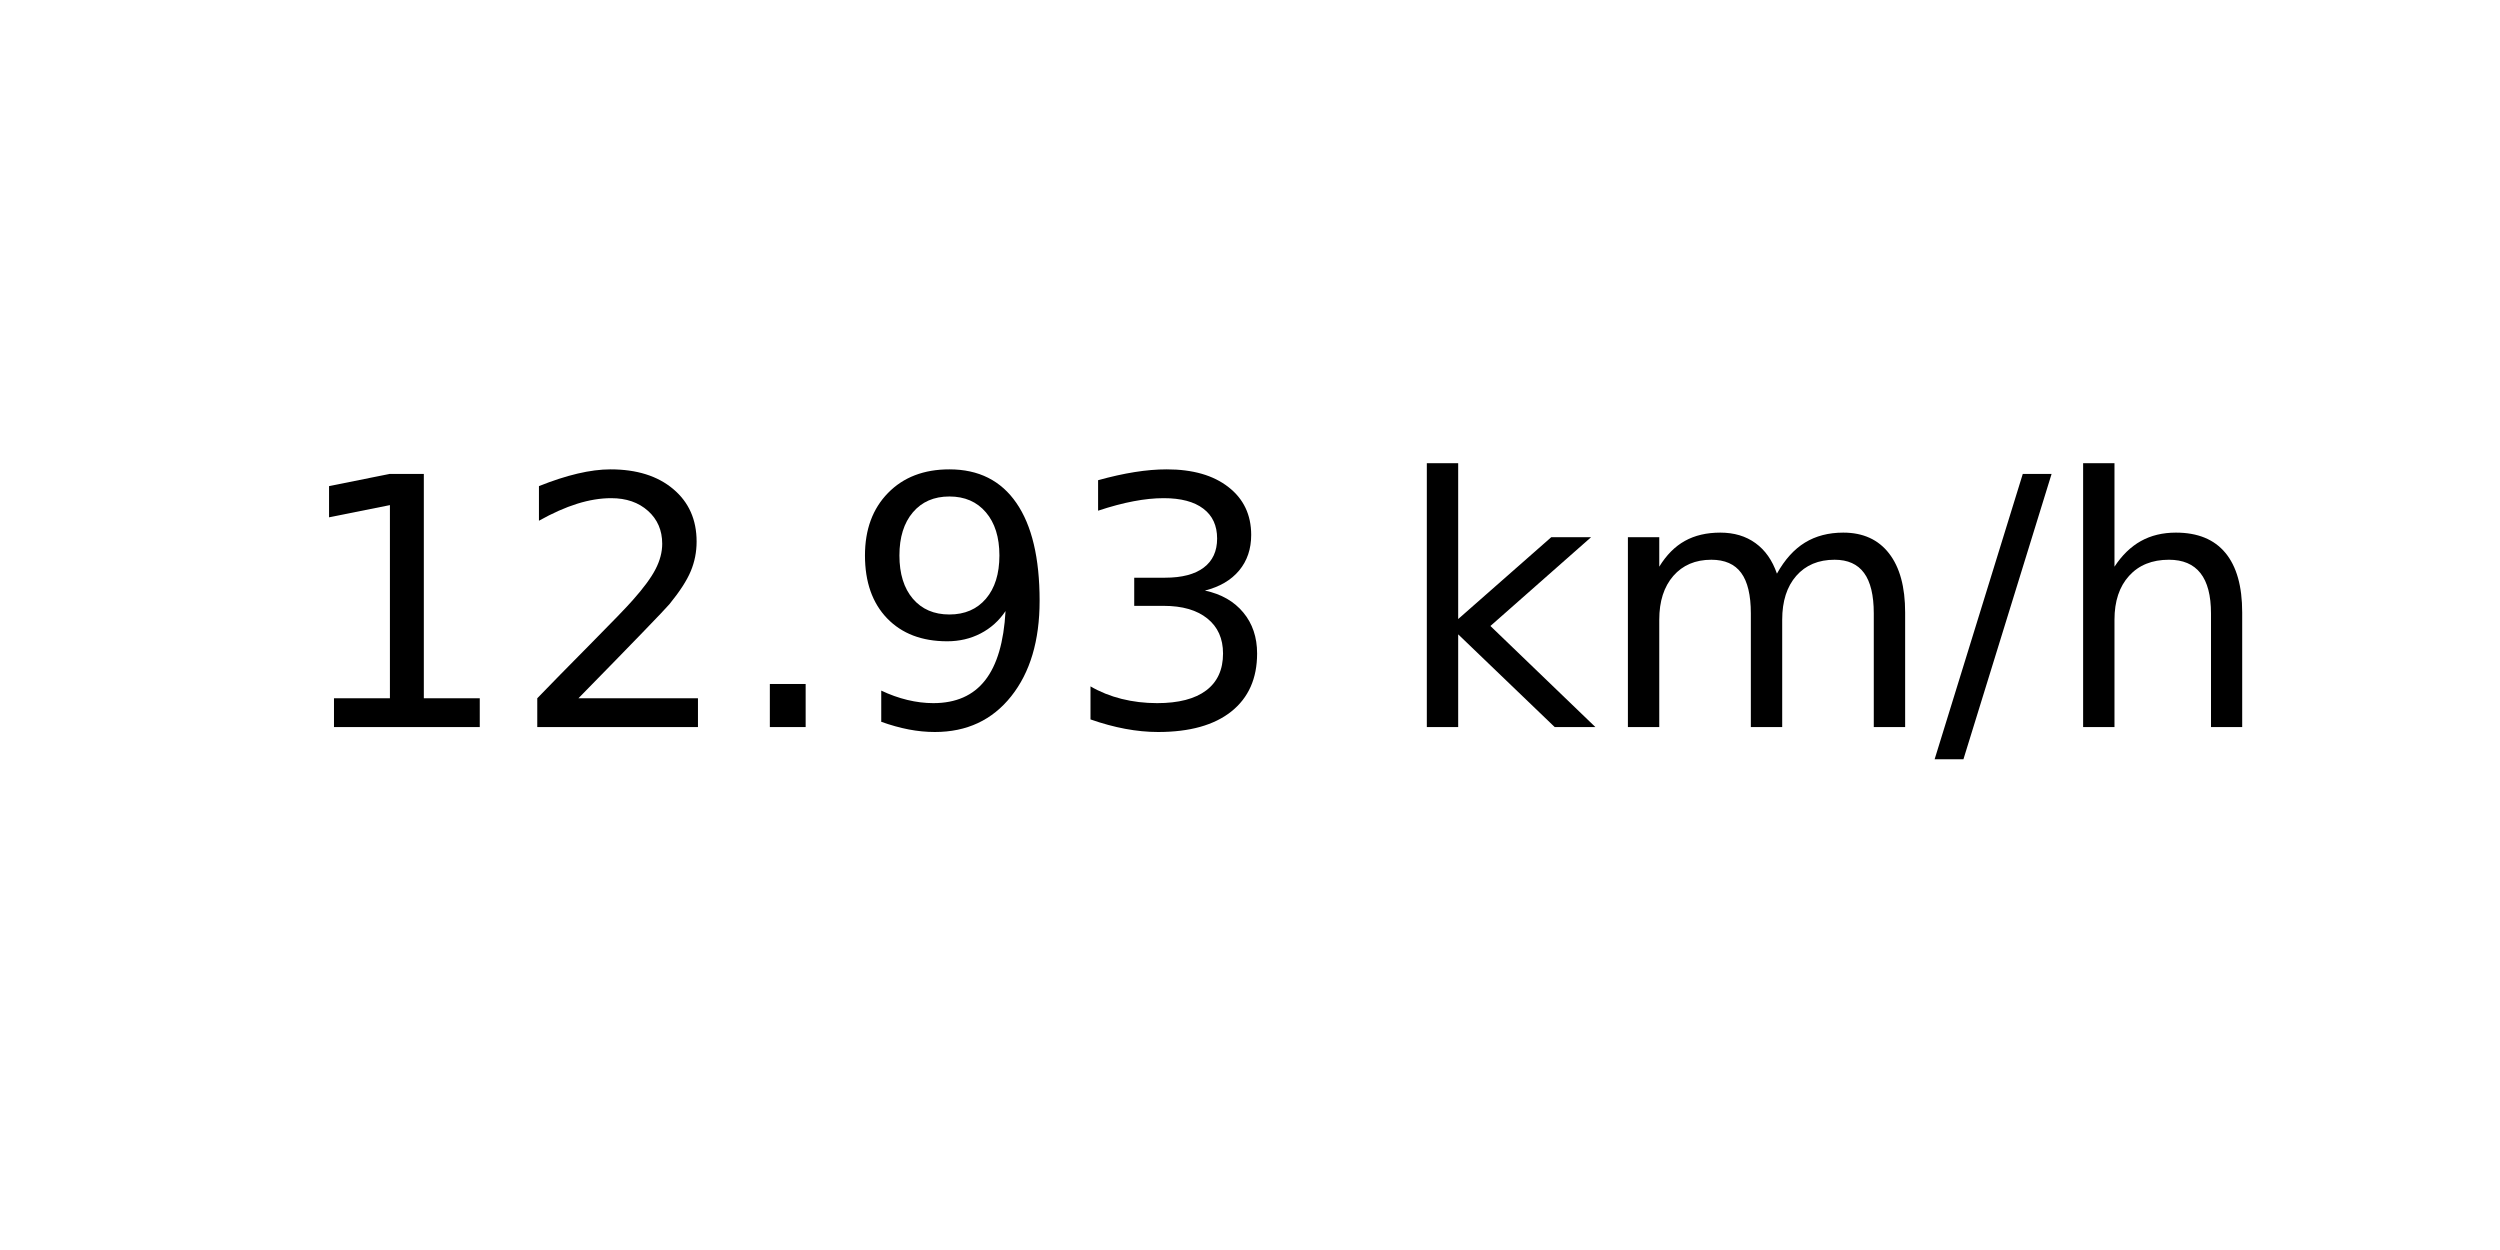
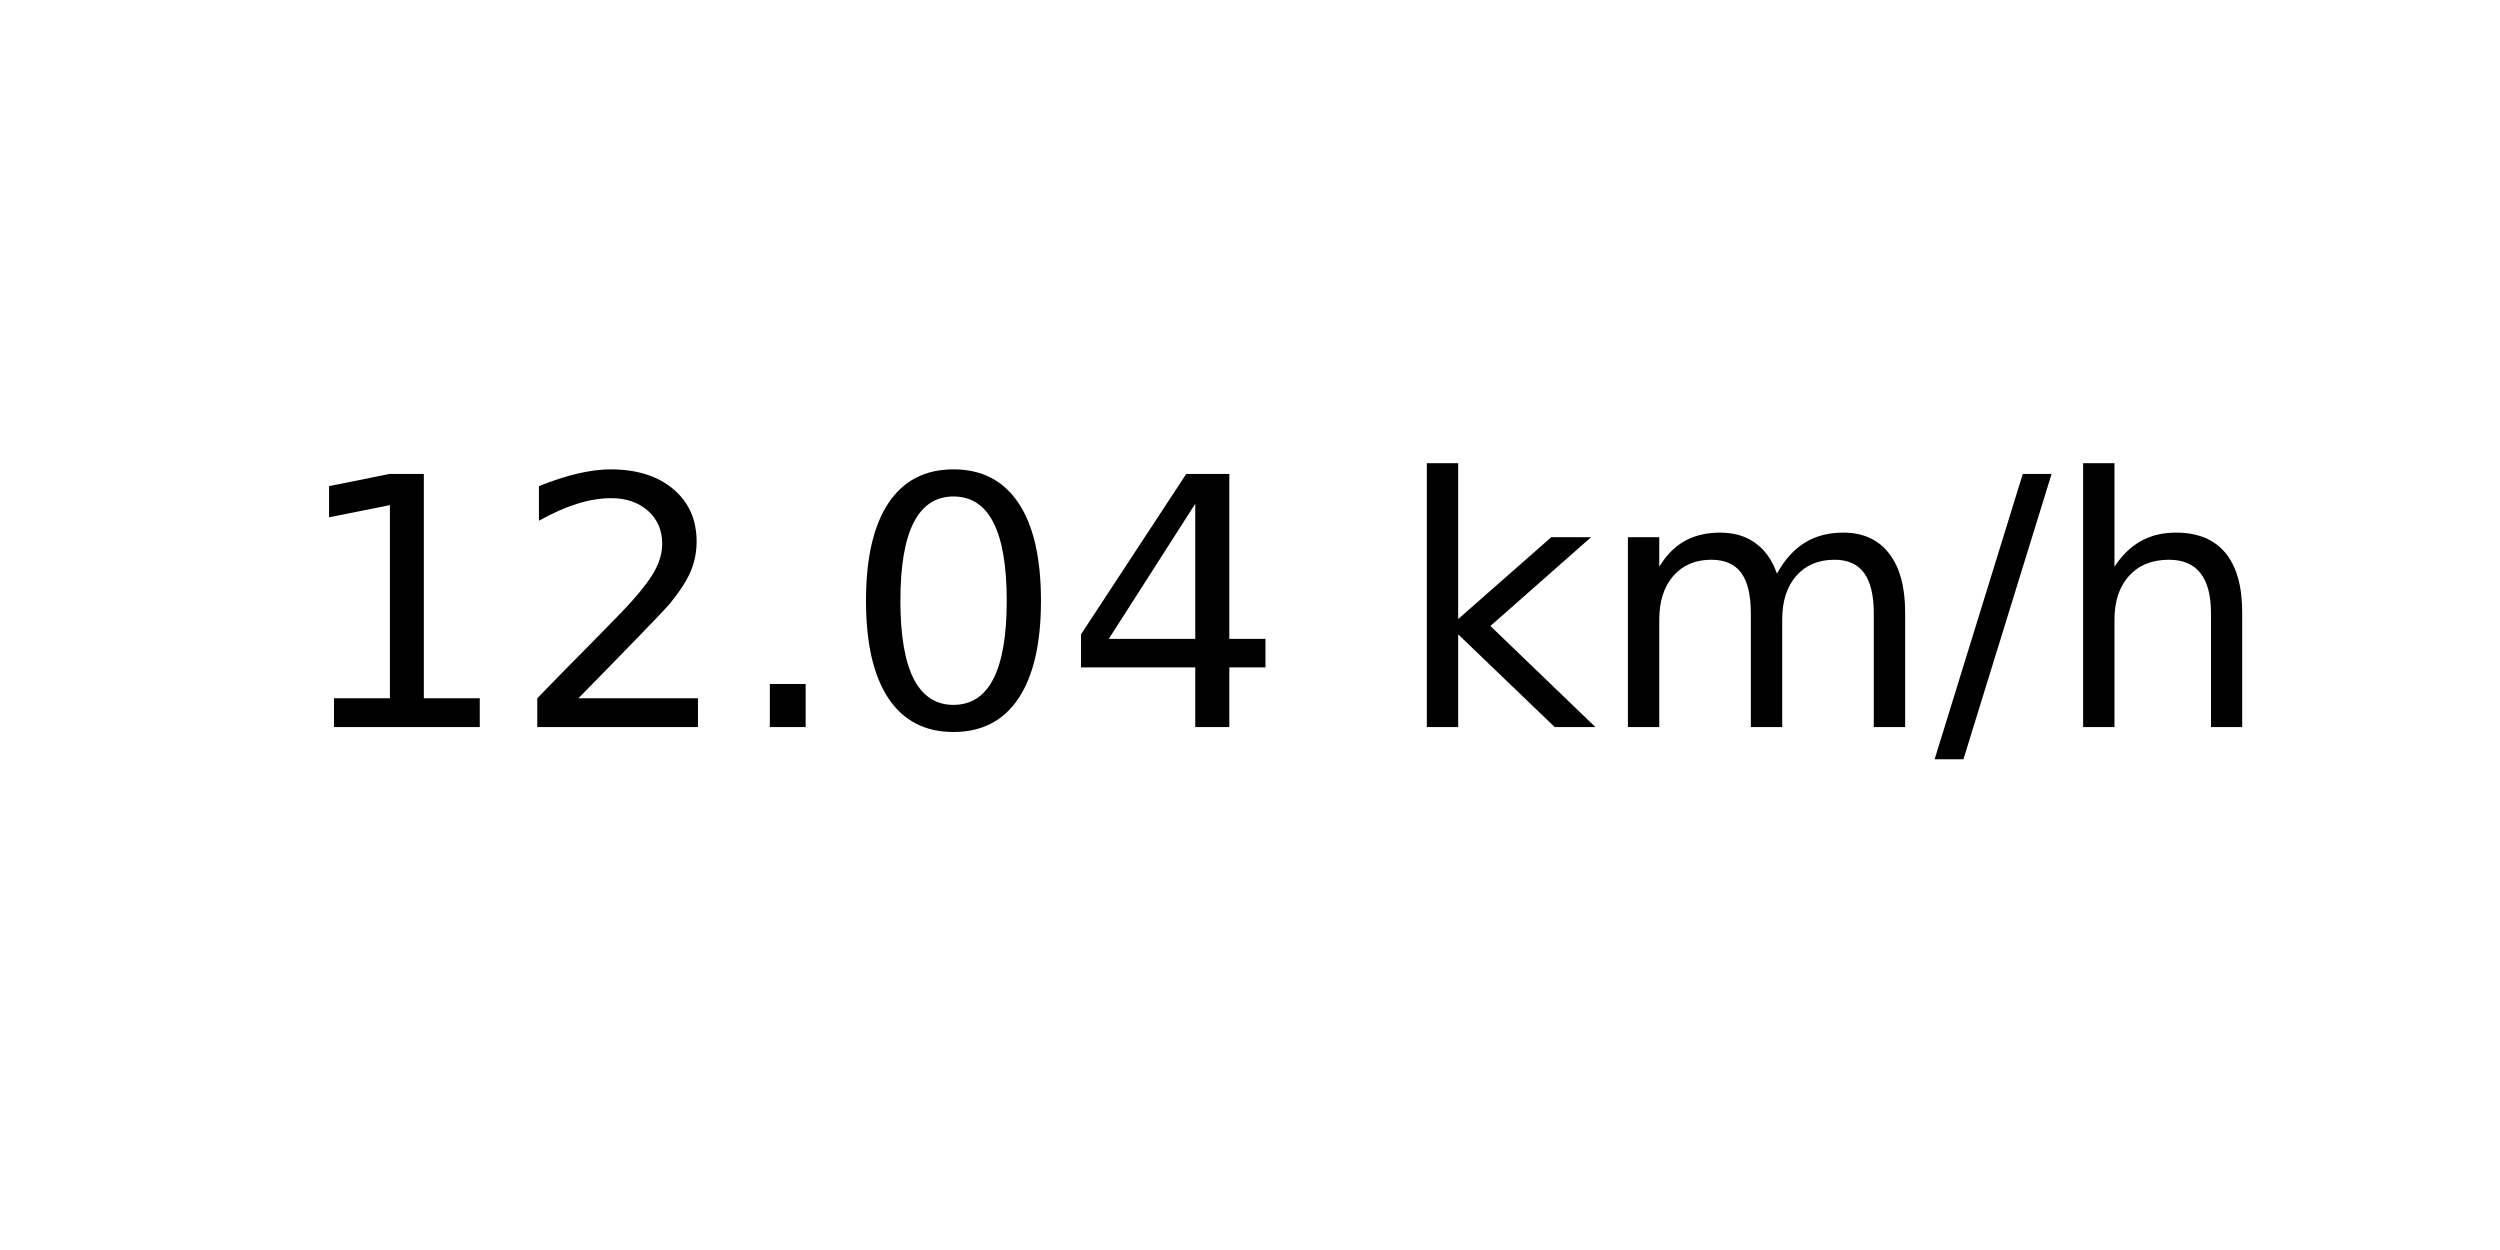
<svg xmlns="http://www.w3.org/2000/svg" xmlns:xlink="http://www.w3.org/1999/xlink" width="72pt" height="36pt" viewBox="0 0 72 36" version="1.1">
  <defs>
    <style type="text/css">*{stroke-linejoin: round; stroke-linecap: butt}</style>
  </defs>
  <g id="figure_1">
    <g id="axes_1">
      <g id="text_1">
        <g transform="translate(8.378125 20.93937) scale(0.1 -0.1)">
          <defs>
            <path id="DejaVuSans-31" d="M 794 531  L 1825 531  L 1825 4091  L 703 3866  L 703 4441  L 1819 4666  L 2450 4666  L 2450 531  L 3481 531  L 3481 0  L 794 0  L 794 531  z " transform="scale(0.015625)" />
            <path id="DejaVuSans-32" d="M 1228 531  L 3431 531  L 3431 0  L 469 0  L 469 531  Q 828 903 1448 1529  Q 2069 2156 2228 2338  Q 2531 2678 2651 2914  Q 2772 3150 2772 3378  Q 2772 3750 2511 3984  Q 2250 4219 1831 4219  Q 1534 4219 1204 4116  Q 875 4013 500 3803  L 500 4441  Q 881 4594 1212 4672  Q 1544 4750 1819 4750  Q 2544 4750 2975 4387  Q 3406 4025 3406 3419  Q 3406 3131 3298 2873  Q 3191 2616 2906 2266  Q 2828 2175 2409 1742  Q 1991 1309 1228 531  z " transform="scale(0.015625)" />
            <path id="DejaVuSans-2e" d="M 684 794  L 1344 794  L 1344 0  L 684 0  L 684 794  z " transform="scale(0.015625)" />
-             <path id="DejaVuSans-39" d="M 703 97  L 703 672  Q 941 559 1184 500  Q 1428 441 1663 441  Q 2288 441 2617 861  Q 2947 1281 2994 2138  Q 2813 1869 2534 1725  Q 2256 1581 1919 1581  Q 1219 1581 811 2004  Q 403 2428 403 3163  Q 403 3881 828 4315  Q 1253 4750 1959 4750  Q 2769 4750 3195 4129  Q 3622 3509 3622 2328  Q 3622 1225 3098 567  Q 2575 -91 1691 -91  Q 1453 -91 1209 -44  Q 966 3 703 97  z M 1959 2075  Q 2384 2075 2632 2365  Q 2881 2656 2881 3163  Q 2881 3666 2632 3958  Q 2384 4250 1959 4250  Q 1534 4250 1286 3958  Q 1038 3666 1038 3163  Q 1038 2656 1286 2365  Q 1534 2075 1959 2075  z " transform="scale(0.015625)" />
-             <path id="DejaVuSans-33" d="M 2597 2516  Q 3050 2419 3304 2112  Q 3559 1806 3559 1356  Q 3559 666 3084 287  Q 2609 -91 1734 -91  Q 1441 -91 1130 -33  Q 819 25 488 141  L 488 750  Q 750 597 1062 519  Q 1375 441 1716 441  Q 2309 441 2620 675  Q 2931 909 2931 1356  Q 2931 1769 2642 2001  Q 2353 2234 1838 2234  L 1294 2234  L 1294 2753  L 1863 2753  Q 2328 2753 2575 2939  Q 2822 3125 2822 3475  Q 2822 3834 2567 4026  Q 2313 4219 1838 4219  Q 1578 4219 1281 4162  Q 984 4106 628 3988  L 628 4550  Q 988 4650 1302 4700  Q 1616 4750 1894 4750  Q 2613 4750 3031 4423  Q 3450 4097 3450 3541  Q 3450 3153 3228 2886  Q 3006 2619 2597 2516  z " transform="scale(0.015625)" />
+             <path id="DejaVuSans-30" d="M 2034 4250  Q 1547 4250 1301 3770  Q 1056 3291 1056 2328  Q 1056 1369 1301 889  Q 1547 409 2034 409  Q 2525 409 2770 889  Q 3016 1369 3016 2328  Q 3016 3291 2770 3770  Q 2525 4250 2034 4250  z M 2034 4750  Q 2819 4750 3233 4129  Q 3647 3509 3647 2328  Q 3647 1150 3233 529  Q 2819 -91 2034 -91  Q 1250 -91 836 529  Q 422 1150 422 2328  Q 422 3509 836 4129  Q 1250 4750 2034 4750  z " transform="scale(0.015625)" />
+             <path id="DejaVuSans-34" d="M 2419 4116  L 825 1625  L 2419 1625  L 2419 4116  z M 2253 4666  L 3047 4666  L 3047 1625  L 3713 1625  L 3713 1100  L 3047 1100  L 3047 0  L 2419 0  L 2419 1100  L 313 1100  L 313 1709  L 2253 4666  z " transform="scale(0.015625)" />
            <path id="DejaVuSans-20" transform="scale(0.015625)" />
            <path id="DejaVuSans-6b" d="M 581 4863  L 1159 4863  L 1159 1991  L 2875 3500  L 3609 3500  L 1753 1863  L 3688 0  L 2938 0  L 1159 1709  L 1159 0  L 581 0  L 581 4863  z " transform="scale(0.015625)" />
            <path id="DejaVuSans-6d" d="M 3328 2828  Q 3544 3216 3844 3400  Q 4144 3584 4550 3584  Q 5097 3584 5394 3201  Q 5691 2819 5691 2113  L 5691 0  L 5113 0  L 5113 2094  Q 5113 2597 4934 2840  Q 4756 3084 4391 3084  Q 3944 3084 3684 2787  Q 3425 2491 3425 1978  L 3425 0  L 2847 0  L 2847 2094  Q 2847 2600 2669 2842  Q 2491 3084 2119 3084  Q 1678 3084 1418 2786  Q 1159 2488 1159 1978  L 1159 0  L 581 0  L 581 3500  L 1159 3500  L 1159 2956  Q 1356 3278 1631 3431  Q 1906 3584 2284 3584  Q 2666 3584 2933 3390  Q 3200 3197 3328 2828  z " transform="scale(0.015625)" />
            <path id="DejaVuSans-2f" d="M 1625 4666  L 2156 4666  L 531 -594  L 0 -594  L 1625 4666  z " transform="scale(0.015625)" />
            <path id="DejaVuSans-68" d="M 3513 2113  L 3513 0  L 2938 0  L 2938 2094  Q 2938 2591 2744 2837  Q 2550 3084 2163 3084  Q 1697 3084 1428 2787  Q 1159 2491 1159 1978  L 1159 0  L 581 0  L 581 4863  L 1159 4863  L 1159 2956  Q 1366 3272 1645 3428  Q 1925 3584 2291 3584  Q 2894 3584 3203 3211  Q 3513 2838 3513 2113  z " transform="scale(0.015625)" />
          </defs>
          <use xlink:href="#DejaVuSans-31" />
          <use xlink:href="#DejaVuSans-32" x="63.623" />
          <use xlink:href="#DejaVuSans-2e" x="127.246" />
-           <use xlink:href="#DejaVuSans-39" x="159.033" />
-           <use xlink:href="#DejaVuSans-33" x="222.656" />
+           <use xlink:href="#DejaVuSans-30" x="159.033" />
+           <use xlink:href="#DejaVuSans-34" x="222.656" />
          <use xlink:href="#DejaVuSans-20" x="286.279" />
          <use xlink:href="#DejaVuSans-6b" x="318.066" />
          <use xlink:href="#DejaVuSans-6d" x="375.977" />
          <use xlink:href="#DejaVuSans-2f" x="473.389" />
          <use xlink:href="#DejaVuSans-68" x="507.08" />
        </g>
      </g>
    </g>
  </g>
</svg>
